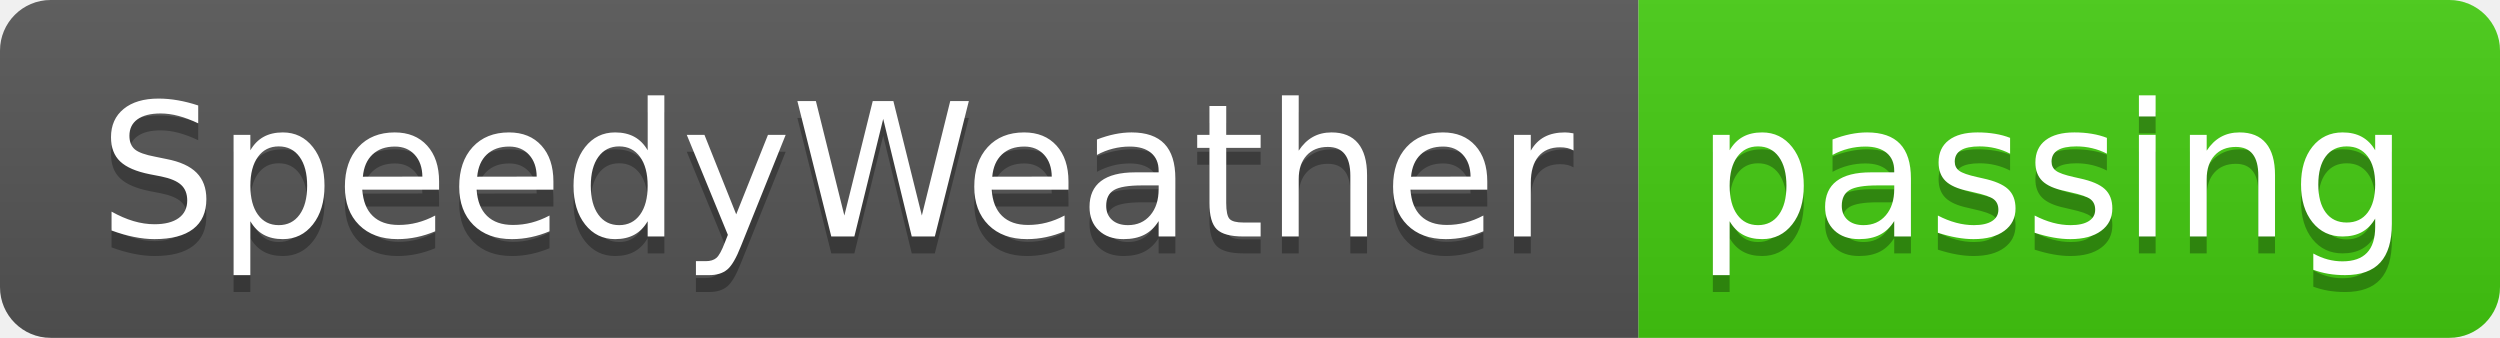
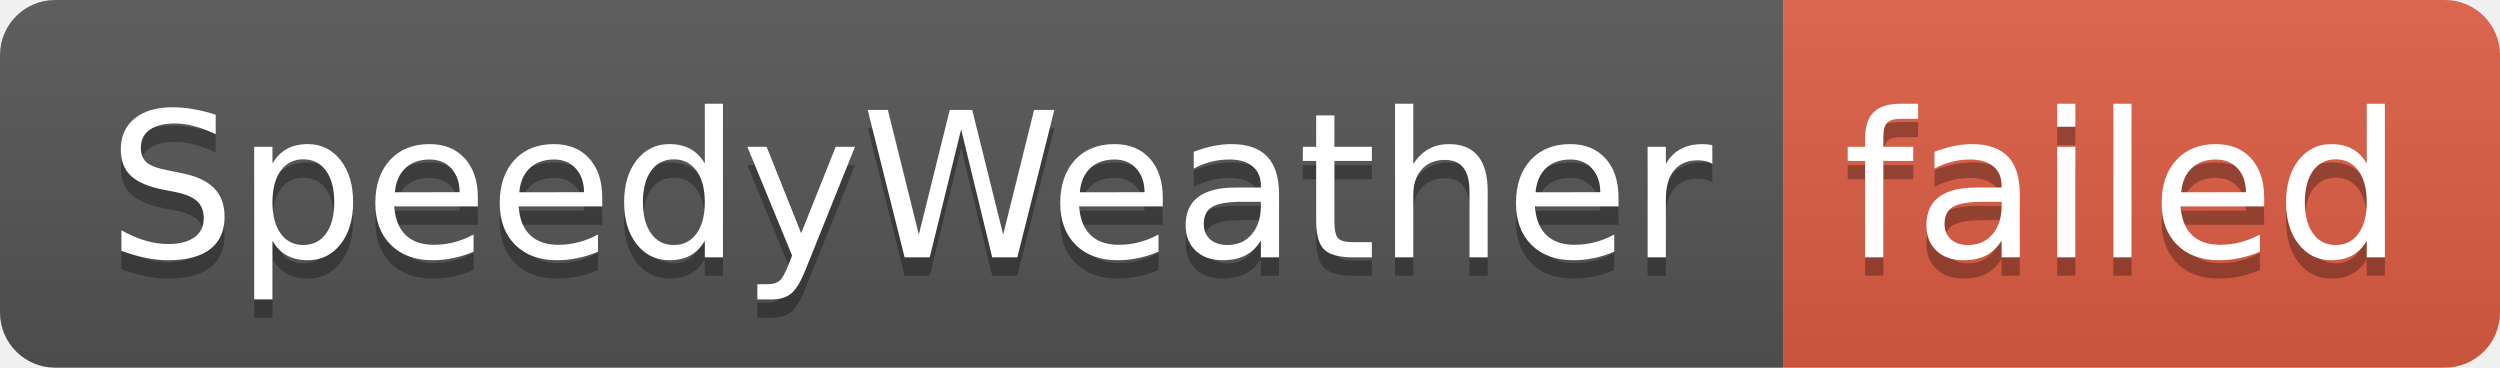
- <svg xmlns="http://www.w3.org/2000/svg" width="148" height="20" role="img" aria-label="SpeedyWeather: passing">
+ <svg xmlns="http://www.w3.org/2000/svg" width="136" height="20" role="img" aria-label="SpeedyWeather: failed">
  <linearGradient id="s" x2="0" y2="100%">
    <stop offset="0" stop-color="#bbb" stop-opacity=".1" />
    <stop offset="1" stop-opacity=".1" />
  </linearGradient>
  <clipPath id="r">
-     <rect width="148" height="20" rx="3" fill="#fff" />
+     <rect width="136" height="20" rx="3" fill="#fff" />
  </clipPath>
  <g clip-path="url(#r)">
    <rect width="97" height="20" fill="#555" />
-     <rect x="97" width="51" height="20" fill="#4c1" />
-     <rect width="148" height="20" fill="url(#s)" />
+     <rect x="97" width="39" height="20" fill="#e05d44" />
+     <rect width="136" height="20" fill="url(#s)" />
  </g>
  <g fill="#fff" text-anchor="middle" font-family="Verdana,Geneva,DejaVu Sans,sans-serif" text-rendering="geometricPrecision" font-size="110">
    <text aria-hidden="true" x="495" y="150" fill="#010101" fill-opacity=".3" transform="scale(.1)" textLength="870">SpeedyWeather</text>
    <text x="495" y="140" transform="scale(.1)" fill="#fff" textLength="870">SpeedyWeather</text>
-     <text aria-hidden="true" x="1215" y="150" fill="#010101" fill-opacity=".3" transform="scale(.1)" textLength="410">passing</text>
-     <text x="1215" y="140" transform="scale(.1)" fill="#fff" textLength="410">passing</text>
+     <text aria-hidden="true" x="1155" y="150" fill="#010101" fill-opacity=".3" transform="scale(.1)" textLength="290">failed</text>
+     <text x="1155" y="140" transform="scale(.1)" fill="#fff" textLength="290">failed</text>
  </g>
</svg>
